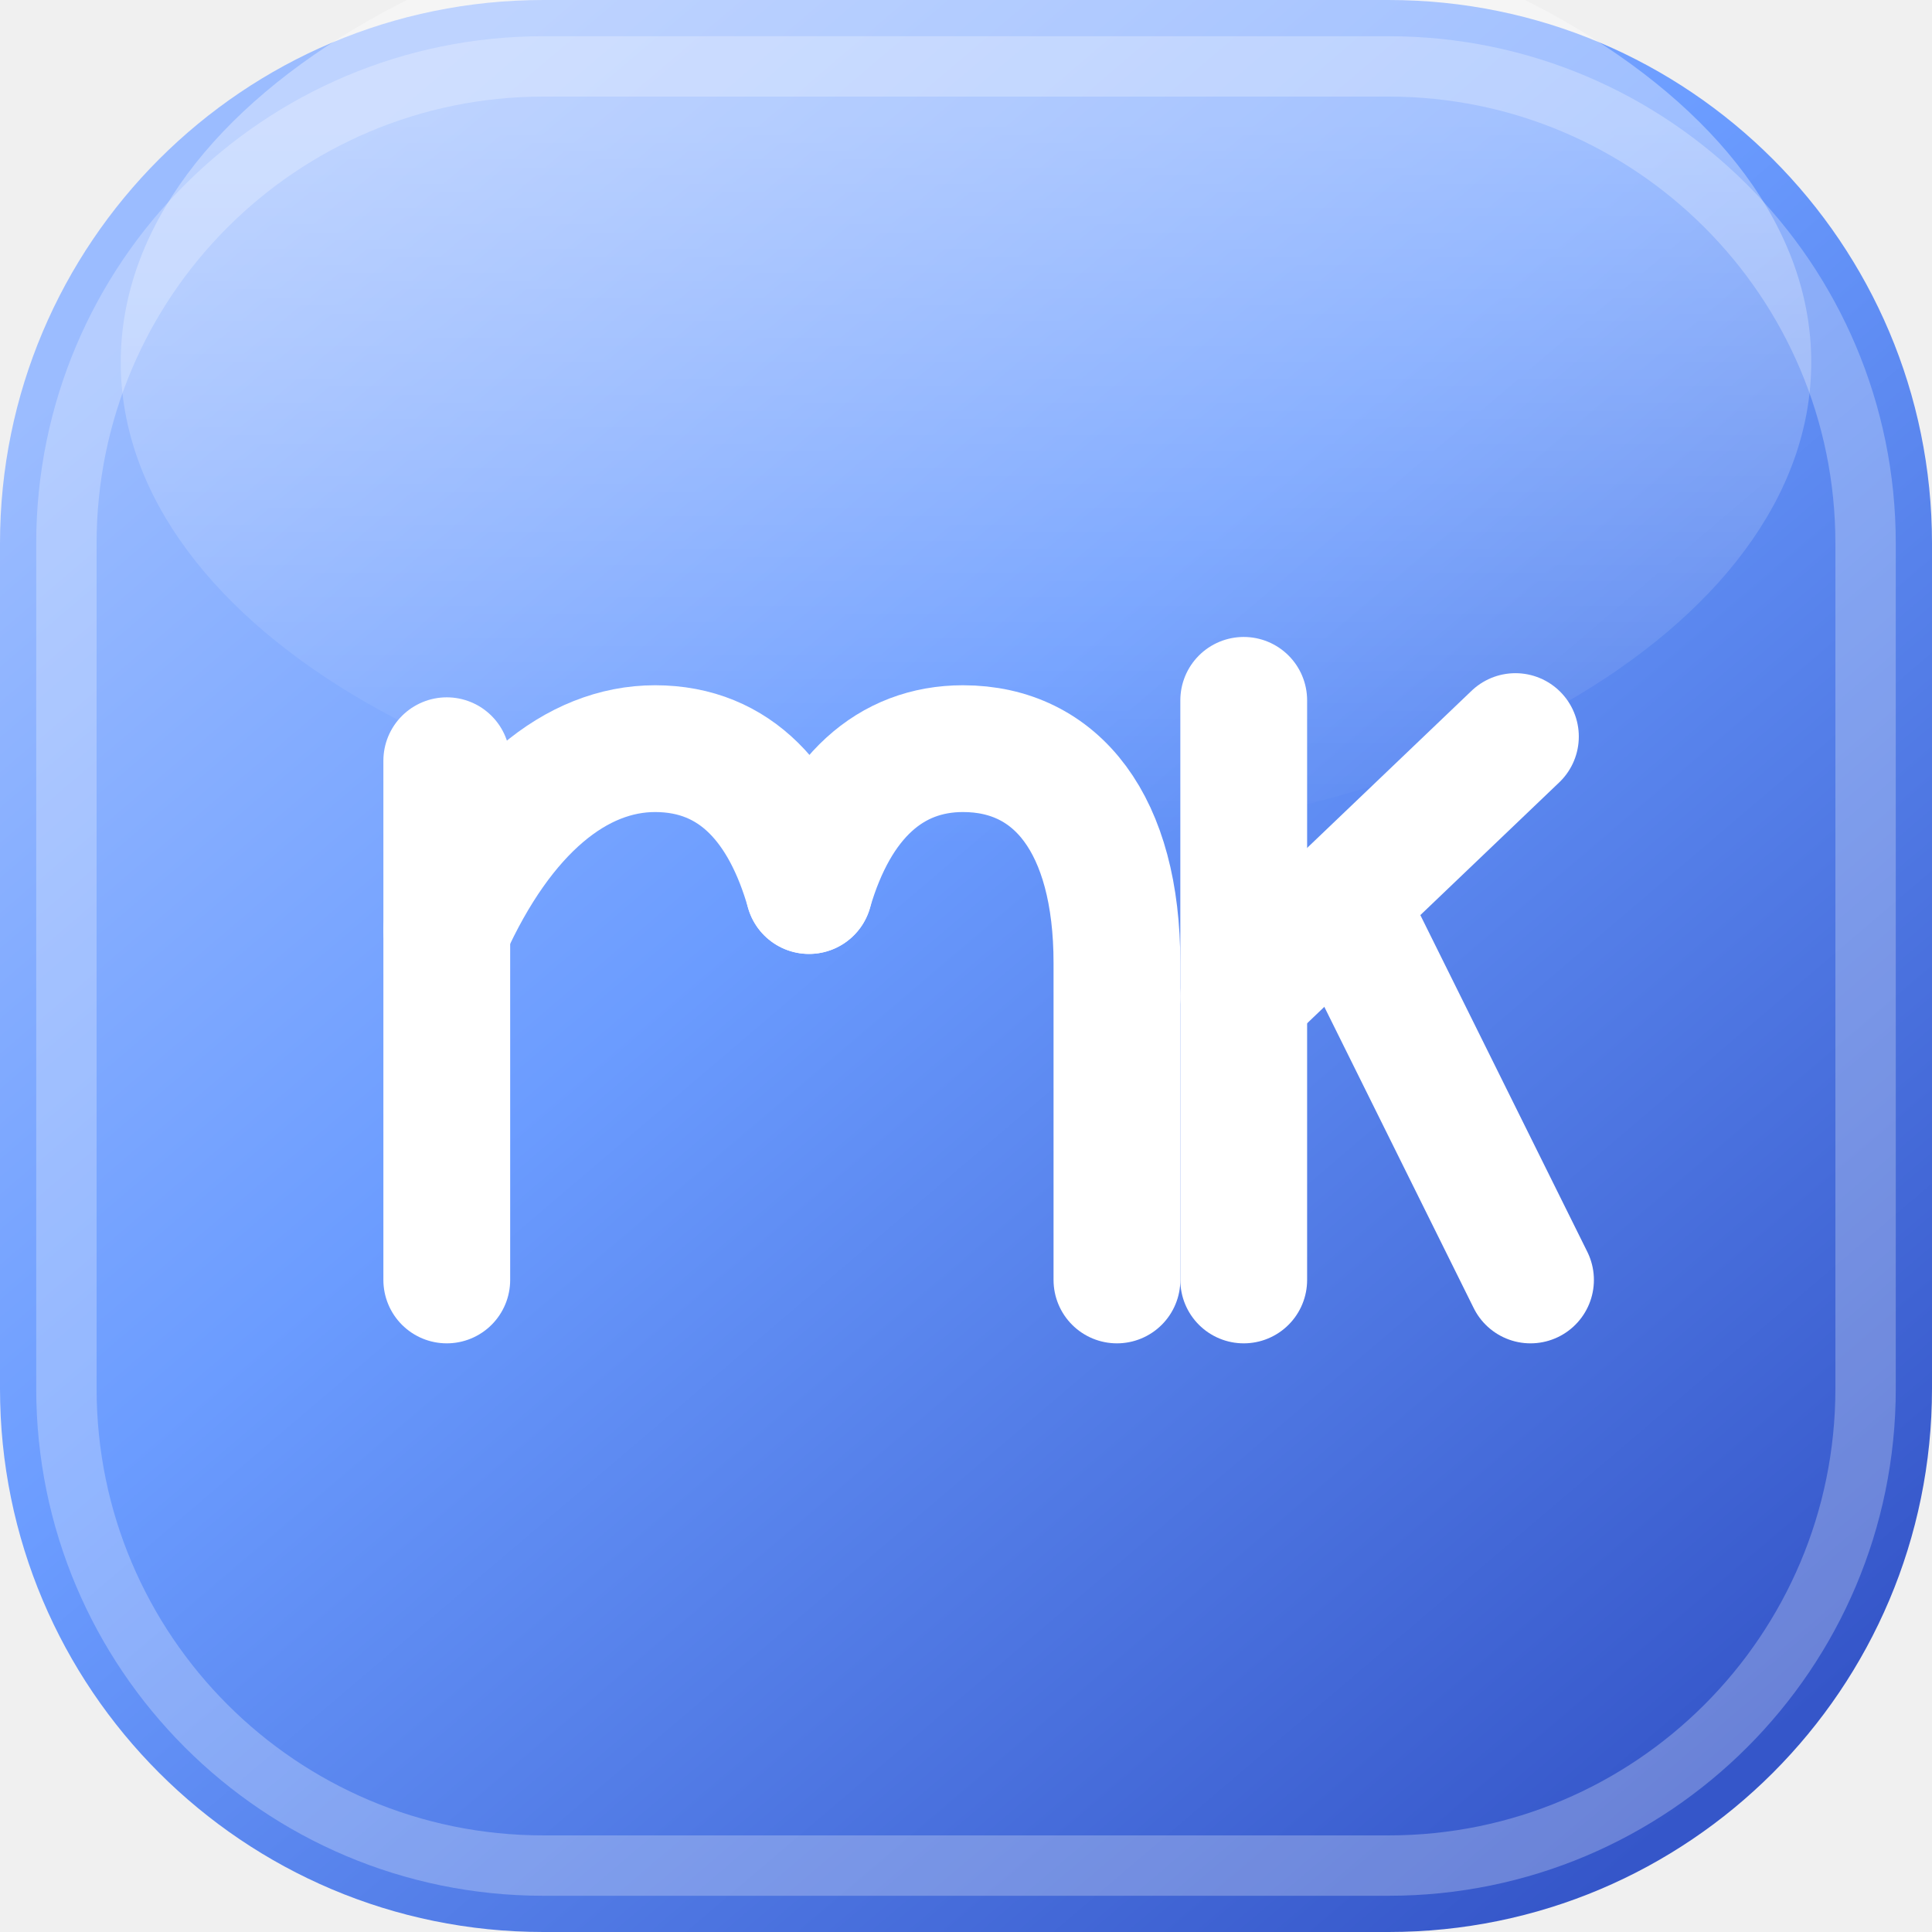
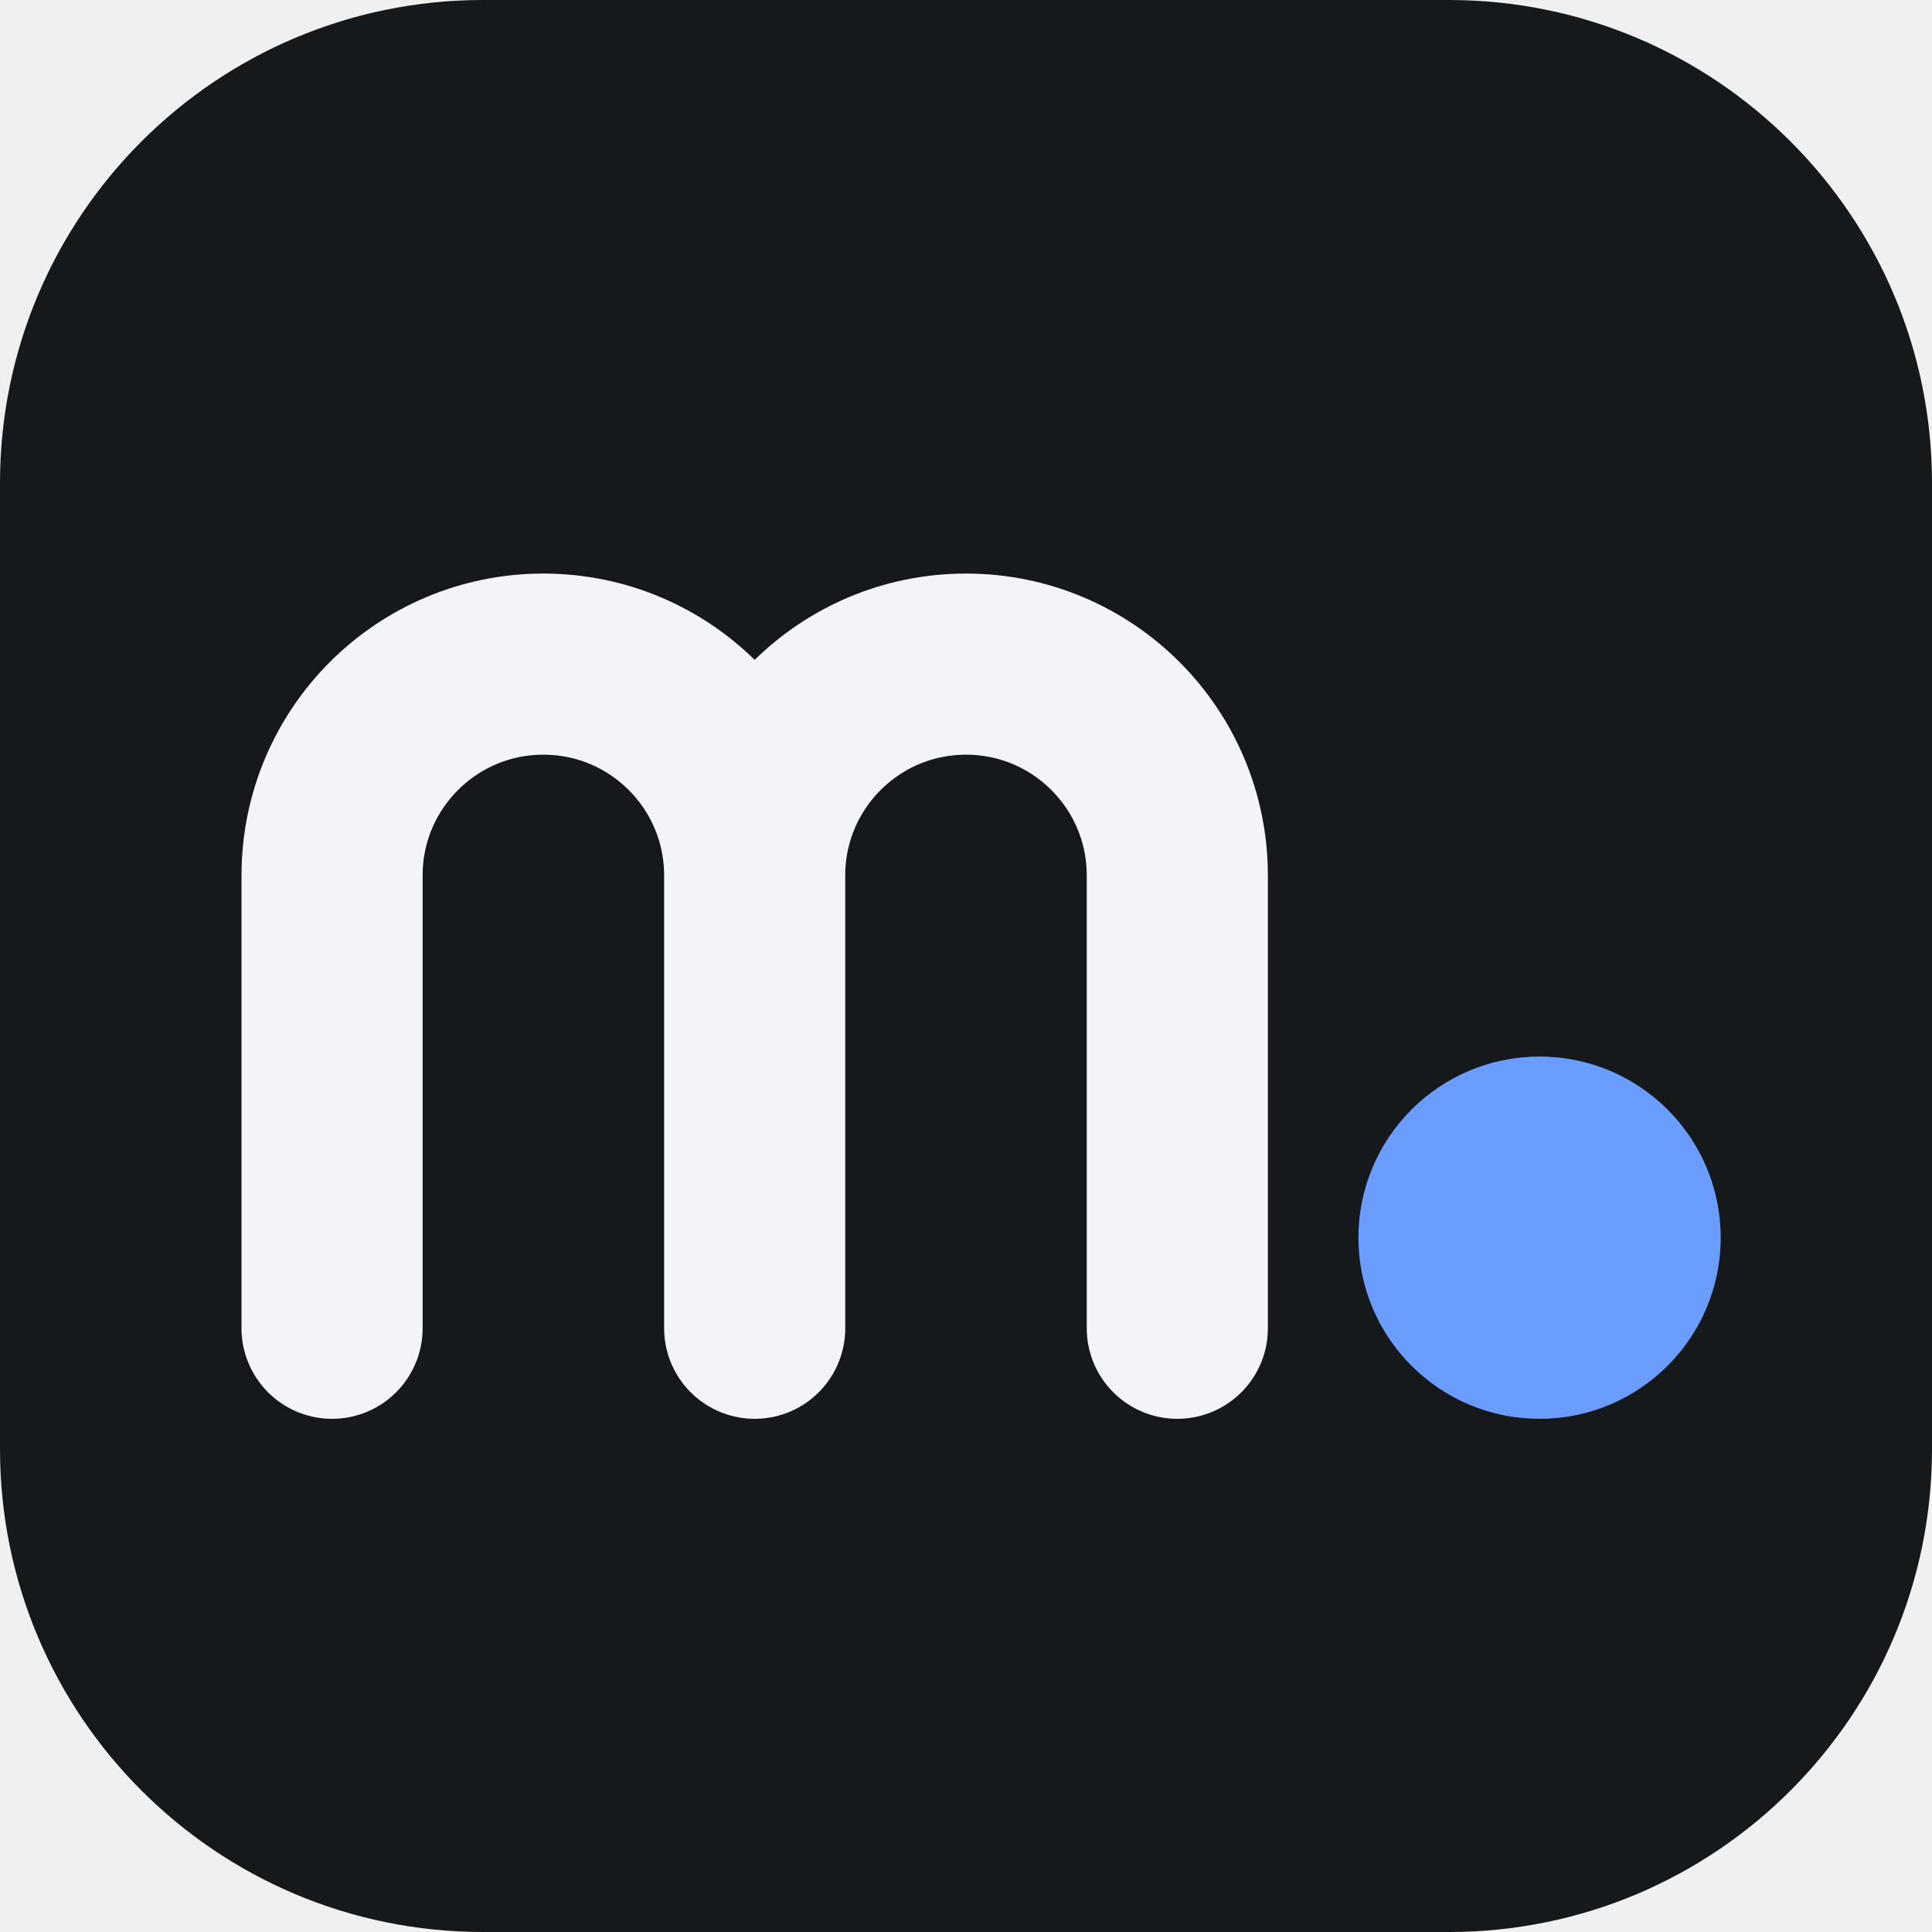
- <svg xmlns="http://www.w3.org/2000/svg" viewBox="0 0 32 32" fill="none">
-   <defs>
-     <linearGradient id="g" x1="5" y1="3" x2="28" y2="30" gradientUnits="userSpaceOnUse">
-       <stop stop-color="#9bbcff" />
-       <stop offset="0.4" stop-color="#6b9cff" />
-       <stop offset="1" stop-color="#3556c9" />
-     </linearGradient>
-     <linearGradient id="s" x1="16" y1="2" x2="16" y2="14" gradientUnits="userSpaceOnUse">
-       <stop stop-color="#fff" stop-opacity="0.35" />
-       <stop offset="1" stop-color="#fff" stop-opacity="0" />
-     </linearGradient>
-   </defs>
-   <rect width="32" height="32" rx="9" fill="url(#g)" />
-   <ellipse cx="16" cy="6" rx="14" ry="8" fill="url(#s)" />
-   <rect x="1.1" y="1.1" width="29.8" height="29.8" rx="7.9" stroke="rgba(255,255,255,0.26)" stroke-width="1" />
-   <g fill="none" stroke="#fff" stroke-width="2.1" stroke-linecap="round" stroke-linejoin="round">
-     <path d="M7.4 21.2V12.6" />
-     <path d="M7.4 15.4c0.9-2 2.15-3 3.45-3 1.35 0 2.15 0.95 2.55 2.35" />
-     <path d="M13.4 14.75c0.45-1.55 1.35-2.35 2.55-2.35 1.55 0 2.55 1.25 2.55 3.55v5.25" />
-     <path d="M20.6 21.2V11.6" />
-     <path d="M25.1 12.2 20.6 16.5" />
-     <path d="M22.35 15.15 25.35 21.2" />
-   </g>
+ <svg xmlns="http://www.w3.org/2000/svg" viewBox="0 0 32 32">
+   <style>
+     .tile { fill: #16191b }
+     .rim  { stroke: #fff; stroke-opacity: 0 }
+     @media (prefers-color-scheme: dark) {
+       .tile { fill: #1b1f22 }
+       .rim  { stroke-opacity: .22 }
+     }
+   </style>
+   <rect class="tile" width="32" height="32" rx="8" />
+   <rect class="rim" x=".5" y=".5" width="31" height="31" rx="7.5" fill="none" />
+   <path d="M5.5 22v-7.5a3.5 3.5 0 0 1 7 0V22m0-7.5a3.5 3.5 0 0 1 7 0V22" fill="none" stroke="#f2f4f8" stroke-width="3" stroke-linecap="round" stroke-linejoin="round" />
+   <circle cx="25.5" cy="20.5" r="3" fill="#6b9cff" />
</svg>
